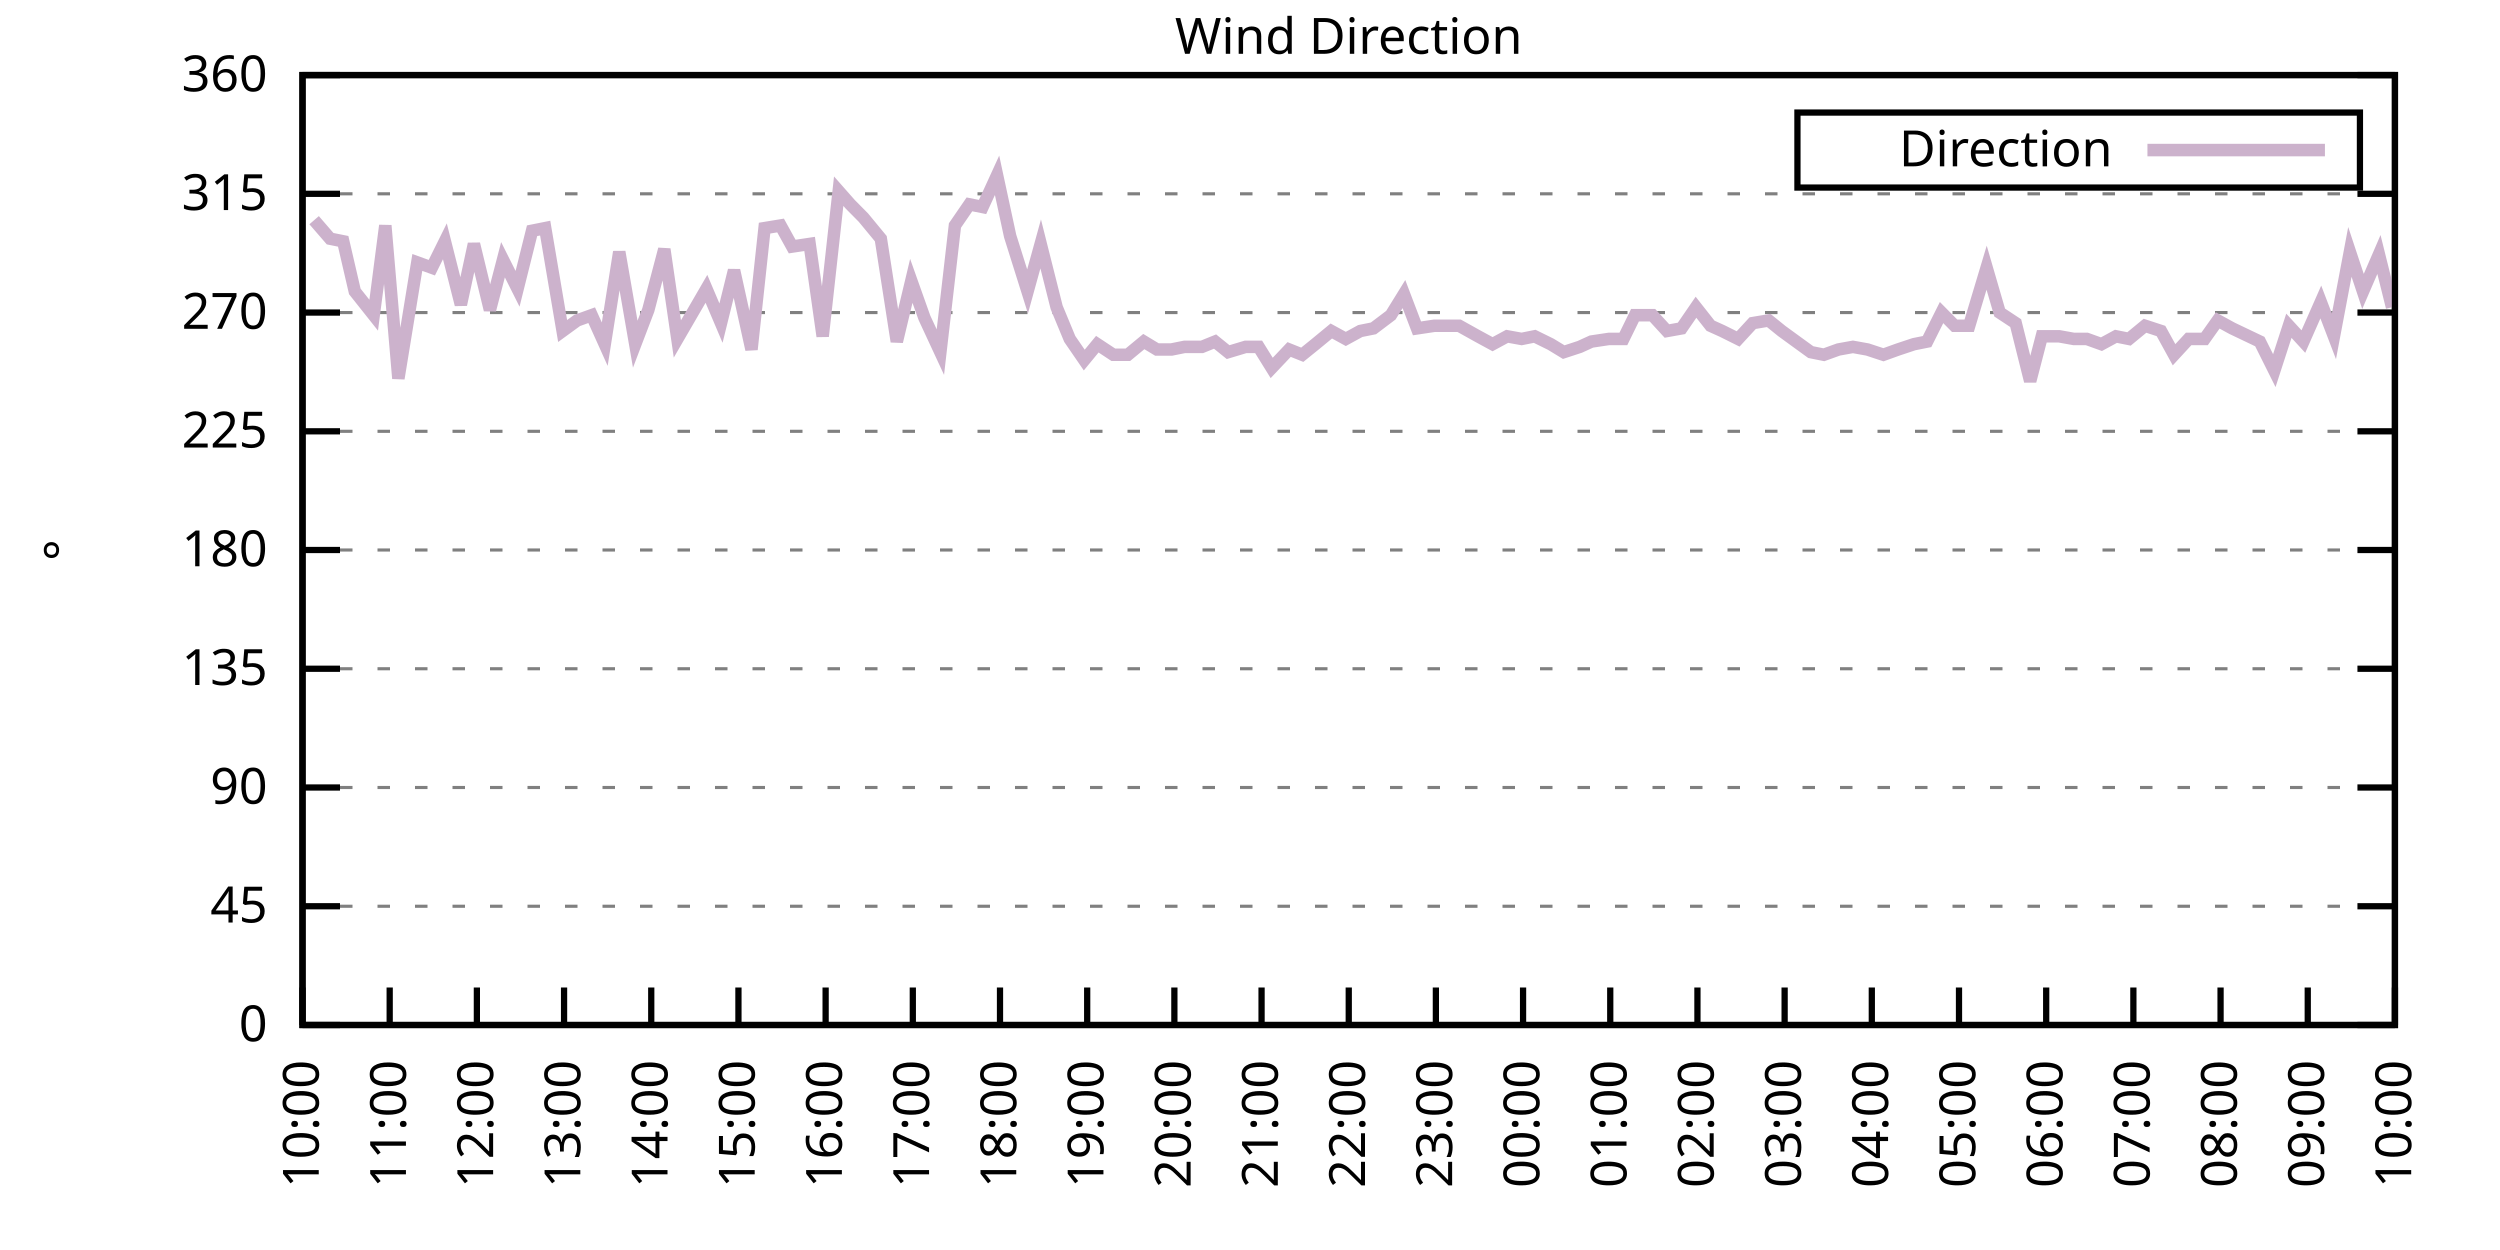
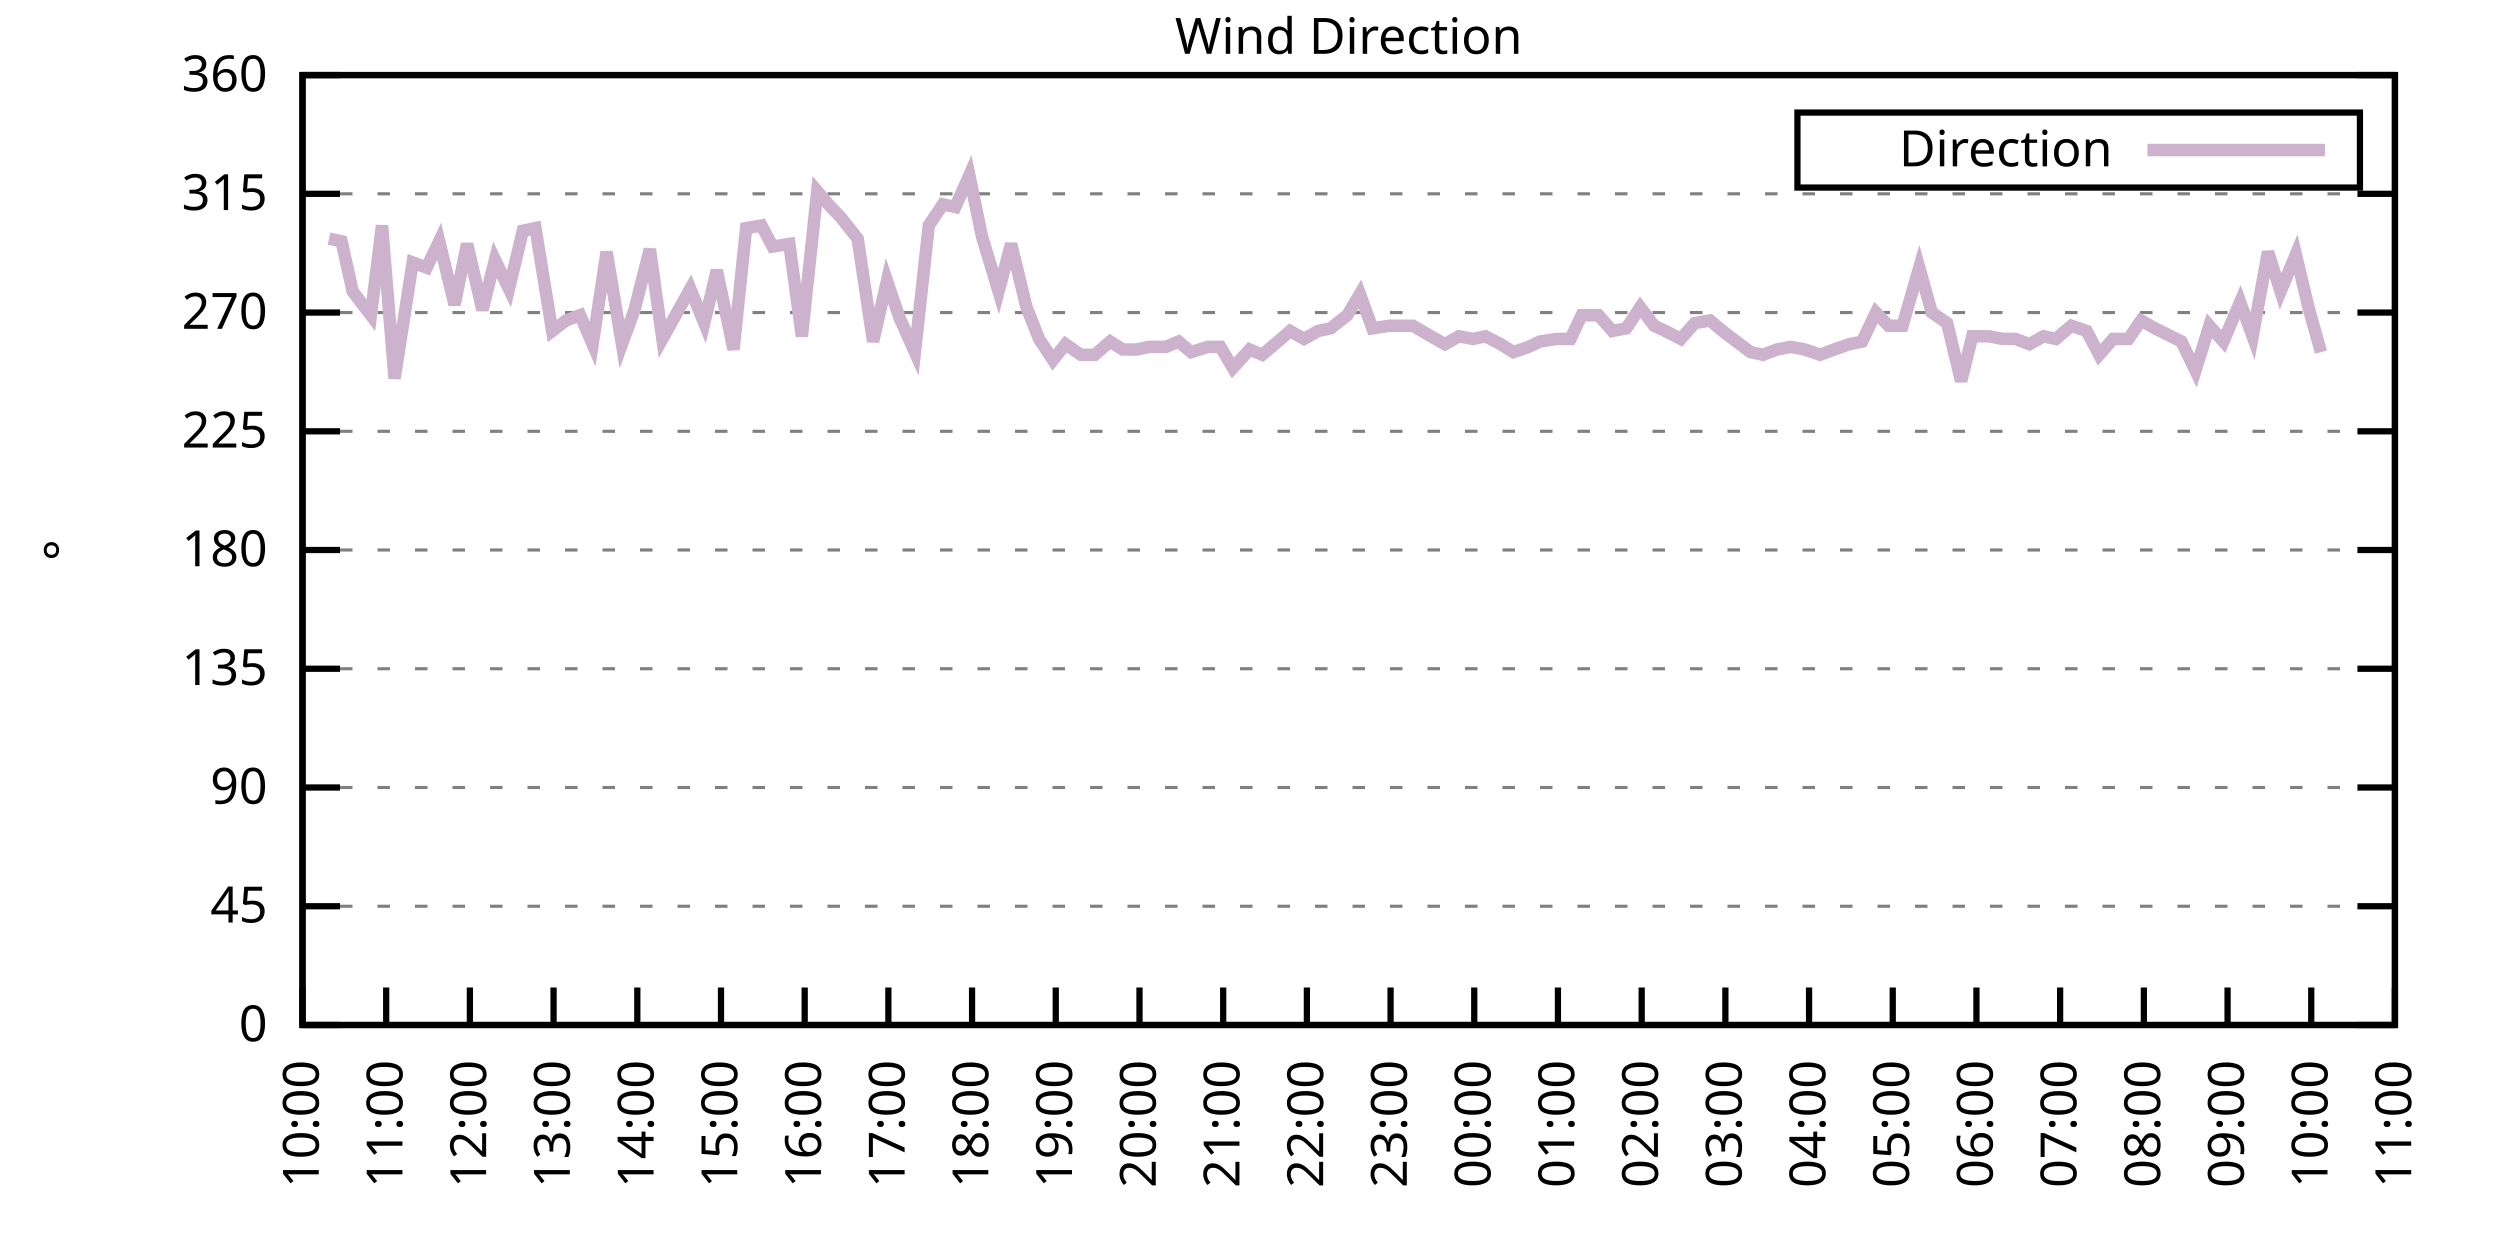
<svg xmlns="http://www.w3.org/2000/svg" xmlns:xlink="http://www.w3.org/1999/xlink" width="400" height="200" viewBox="0 0 400 200">
  <g id="gnuplot_canvas">
    <rect x="0" y="0" width="400" height="200" fill="none" />
    <defs>
      <circle id="gpDot" r="0.5" stroke-width="0.5" stroke="currentColor" />
      <path id="gpPt0" stroke-width="0.333" stroke="currentColor" d="M-1,0 h2 M0,-1 v2" />
      <path id="gpPt1" stroke-width="0.333" stroke="currentColor" d="M-1,-1 L1,1 M1,-1 L-1,1" />
      <path id="gpPt2" stroke-width="0.333" stroke="currentColor" d="M-1,0 L1,0 M0,-1 L0,1 M-1,-1 L1,1 M-1,1 L1,-1" />
      <rect id="gpPt3" stroke-width="0.333" stroke="currentColor" x="-1" y="-1" width="2" height="2" />
      <rect id="gpPt4" stroke-width="0.333" stroke="currentColor" fill="currentColor" x="-1" y="-1" width="2" height="2" />
      <circle id="gpPt5" stroke-width="0.333" stroke="currentColor" cx="0" cy="0" r="1" />
      <use xlink:href="#gpPt5" id="gpPt6" fill="currentColor" stroke="none" />
      <path id="gpPt7" stroke-width="0.333" stroke="currentColor" d="M0,-1.33 L-1.33,0.67 L1.33,0.67 z" />
      <use xlink:href="#gpPt7" id="gpPt8" fill="currentColor" stroke="none" />
      <use xlink:href="#gpPt7" id="gpPt9" stroke="currentColor" transform="rotate(180)" />
      <use xlink:href="#gpPt9" id="gpPt10" fill="currentColor" stroke="none" />
      <use xlink:href="#gpPt3" id="gpPt11" stroke="currentColor" transform="rotate(45)" />
      <use xlink:href="#gpPt11" id="gpPt12" fill="currentColor" stroke="none" />
      <path id="gpPt13" stroke-width="0.333" stroke="currentColor" d="M0,1.330 L1.265,0.411 L0.782,-1.067 L-0.782,-1.076 L-1.265,0.411 z" />
      <use xlink:href="#gpPt13" id="gpPt14" fill="currentColor" stroke="none" />
      <filter id="textbox" filterUnits="objectBoundingBox" x="0" y="0" height="1" width="1">
        <feFlood flood-color="white" flood-opacity="1" result="bgnd" />
        <feComposite in="SourceGraphic" in2="bgnd" operator="atop" />
      </filter>
      <filter id="greybox" filterUnits="objectBoundingBox" x="0" y="0" height="1" width="1">
        <feFlood flood-color="lightgrey" flood-opacity="1" result="grey" />
        <feComposite in="SourceGraphic" in2="grey" operator="atop" />
      </filter>
    </defs>
    <g fill="none" color="white" stroke="currentColor" stroke-width="1.00" stroke-linecap="butt" stroke-linejoin="miter">
</g>
    <g fill="none" color="black" stroke="currentColor" stroke-width="1.00" stroke-linecap="butt" stroke-linejoin="miter">
      <g stroke="none" shape-rendering="crispEdges">
        <polygon fill="rgb(255, 255, 255)" points="48.40,164.00 383.18,164.00 383.18,12.02 48.40,12.02 " />
      </g>
    </g>
    <g fill="none" color="black" stroke="currentColor" stroke-width="1.00" stroke-linecap="butt" stroke-linejoin="miter">
</g>
    <g fill="none" color="black" stroke="black" stroke-width="0.50" stroke-linecap="butt" stroke-linejoin="miter">
</g>
    <g fill="none" color="gray" stroke="currentColor" stroke-width="0.50" stroke-linecap="butt" stroke-linejoin="miter">
      <path stroke="gray" stroke-dasharray="2,4" class="gridline" d="M48.40,164.00 L383.19,164.00  " />
    </g>
    <g fill="none" color="gray" stroke="gray" stroke-width="1.00" stroke-linecap="butt" stroke-linejoin="miter">
</g>
    <g fill="none" color="black" stroke="currentColor" stroke-width="1.00" stroke-linecap="butt" stroke-linejoin="miter">
      <path stroke="black" d="M48.40,164.00 L54.40,164.00 M383.19,164.00 L377.19,164.00  " />
      <g transform="translate(42.80,166.60)" stroke="none" fill="black" font-family="Sans" font-size="8.00" text-anchor="end">
        <text>
          <tspan font-family="Sans"> 0</tspan>
        </text>
      </g>
    </g>
    <g fill="none" color="black" stroke="currentColor" stroke-width="1.00" stroke-linecap="butt" stroke-linejoin="miter">
</g>
    <g fill="none" color="black" stroke="black" stroke-width="0.50" stroke-linecap="butt" stroke-linejoin="miter">
</g>
    <g fill="none" color="gray" stroke="currentColor" stroke-width="0.50" stroke-linecap="butt" stroke-linejoin="miter">
      <path stroke="gray" stroke-dasharray="2,4" class="gridline" d="M48.40,145.00 L383.19,145.00  " />
    </g>
    <g fill="none" color="gray" stroke="gray" stroke-width="1.00" stroke-linecap="butt" stroke-linejoin="miter">
</g>
    <g fill="none" color="black" stroke="currentColor" stroke-width="1.00" stroke-linecap="butt" stroke-linejoin="miter">
      <path stroke="black" d="M48.40,145.00 L54.40,145.00 M383.19,145.00 L377.19,145.00  " />
      <g transform="translate(42.80,147.60)" stroke="none" fill="black" font-family="Sans" font-size="8.00" text-anchor="end">
        <text>
          <tspan font-family="Sans"> 45</tspan>
        </text>
      </g>
    </g>
    <g fill="none" color="black" stroke="currentColor" stroke-width="1.00" stroke-linecap="butt" stroke-linejoin="miter">
</g>
    <g fill="none" color="black" stroke="black" stroke-width="0.50" stroke-linecap="butt" stroke-linejoin="miter">
</g>
    <g fill="none" color="gray" stroke="currentColor" stroke-width="0.50" stroke-linecap="butt" stroke-linejoin="miter">
      <path stroke="gray" stroke-dasharray="2,4" class="gridline" d="M48.40,126.00 L383.19,126.00  " />
    </g>
    <g fill="none" color="gray" stroke="gray" stroke-width="1.00" stroke-linecap="butt" stroke-linejoin="miter">
</g>
    <g fill="none" color="black" stroke="currentColor" stroke-width="1.00" stroke-linecap="butt" stroke-linejoin="miter">
      <path stroke="black" d="M48.40,126.00 L54.40,126.00 M383.19,126.00 L377.19,126.00  " />
      <g transform="translate(42.80,128.60)" stroke="none" fill="black" font-family="Sans" font-size="8.00" text-anchor="end">
        <text>
          <tspan font-family="Sans"> 90</tspan>
        </text>
      </g>
    </g>
    <g fill="none" color="black" stroke="currentColor" stroke-width="1.00" stroke-linecap="butt" stroke-linejoin="miter">
</g>
    <g fill="none" color="black" stroke="black" stroke-width="0.50" stroke-linecap="butt" stroke-linejoin="miter">
</g>
    <g fill="none" color="gray" stroke="currentColor" stroke-width="0.50" stroke-linecap="butt" stroke-linejoin="miter">
      <path stroke="gray" stroke-dasharray="2,4" class="gridline" d="M48.40,107.00 L383.19,107.00  " />
    </g>
    <g fill="none" color="gray" stroke="gray" stroke-width="1.00" stroke-linecap="butt" stroke-linejoin="miter">
</g>
    <g fill="none" color="black" stroke="currentColor" stroke-width="1.00" stroke-linecap="butt" stroke-linejoin="miter">
      <path stroke="black" d="M48.40,107.00 L54.40,107.00 M383.19,107.00 L377.19,107.00  " />
      <g transform="translate(42.80,109.60)" stroke="none" fill="black" font-family="Sans" font-size="8.00" text-anchor="end">
        <text>
          <tspan font-family="Sans"> 135</tspan>
        </text>
      </g>
    </g>
    <g fill="none" color="black" stroke="currentColor" stroke-width="1.00" stroke-linecap="butt" stroke-linejoin="miter">
</g>
    <g fill="none" color="black" stroke="black" stroke-width="0.50" stroke-linecap="butt" stroke-linejoin="miter">
</g>
    <g fill="none" color="gray" stroke="currentColor" stroke-width="0.50" stroke-linecap="butt" stroke-linejoin="miter">
      <path stroke="gray" stroke-dasharray="2,4" class="gridline" d="M48.40,88.00 L383.19,88.00  " />
    </g>
    <g fill="none" color="gray" stroke="gray" stroke-width="1.00" stroke-linecap="butt" stroke-linejoin="miter">
</g>
    <g fill="none" color="black" stroke="currentColor" stroke-width="1.00" stroke-linecap="butt" stroke-linejoin="miter">
      <path stroke="black" d="M48.40,88.00 L54.40,88.00 M383.19,88.00 L377.19,88.00  " />
      <g transform="translate(42.80,90.60)" stroke="none" fill="black" font-family="Sans" font-size="8.00" text-anchor="end">
        <text>
          <tspan font-family="Sans"> 180</tspan>
        </text>
      </g>
    </g>
    <g fill="none" color="black" stroke="currentColor" stroke-width="1.00" stroke-linecap="butt" stroke-linejoin="miter">
</g>
    <g fill="none" color="black" stroke="black" stroke-width="0.50" stroke-linecap="butt" stroke-linejoin="miter">
</g>
    <g fill="none" color="gray" stroke="currentColor" stroke-width="0.50" stroke-linecap="butt" stroke-linejoin="miter">
      <path stroke="gray" stroke-dasharray="2,4" class="gridline" d="M48.40,69.01 L383.19,69.01  " />
    </g>
    <g fill="none" color="gray" stroke="gray" stroke-width="1.00" stroke-linecap="butt" stroke-linejoin="miter">
</g>
    <g fill="none" color="black" stroke="currentColor" stroke-width="1.00" stroke-linecap="butt" stroke-linejoin="miter">
      <path stroke="black" d="M48.40,69.01 L54.40,69.01 M383.19,69.01 L377.19,69.01  " />
      <g transform="translate(42.80,71.61)" stroke="none" fill="black" font-family="Sans" font-size="8.00" text-anchor="end">
        <text>
          <tspan font-family="Sans"> 225</tspan>
        </text>
      </g>
    </g>
    <g fill="none" color="black" stroke="currentColor" stroke-width="1.00" stroke-linecap="butt" stroke-linejoin="miter">
</g>
    <g fill="none" color="black" stroke="black" stroke-width="0.50" stroke-linecap="butt" stroke-linejoin="miter">
</g>
    <g fill="none" color="gray" stroke="currentColor" stroke-width="0.50" stroke-linecap="butt" stroke-linejoin="miter">
      <path stroke="gray" stroke-dasharray="2,4" class="gridline" d="M48.40,50.01 L383.19,50.01  " />
    </g>
    <g fill="none" color="gray" stroke="gray" stroke-width="1.00" stroke-linecap="butt" stroke-linejoin="miter">
</g>
    <g fill="none" color="black" stroke="currentColor" stroke-width="1.00" stroke-linecap="butt" stroke-linejoin="miter">
      <path stroke="black" d="M48.40,50.01 L54.40,50.01 M383.19,50.01 L377.19,50.01  " />
      <g transform="translate(42.80,52.61)" stroke="none" fill="black" font-family="Sans" font-size="8.00" text-anchor="end">
        <text>
          <tspan font-family="Sans"> 270</tspan>
        </text>
      </g>
    </g>
    <g fill="none" color="black" stroke="currentColor" stroke-width="1.00" stroke-linecap="butt" stroke-linejoin="miter">
</g>
    <g fill="none" color="black" stroke="black" stroke-width="0.50" stroke-linecap="butt" stroke-linejoin="miter">
</g>
    <g fill="none" color="gray" stroke="currentColor" stroke-width="0.50" stroke-linecap="butt" stroke-linejoin="miter">
      <path stroke="gray" stroke-dasharray="2,4" class="gridline" d="M48.40,31.01 L383.19,31.01  " />
    </g>
    <g fill="none" color="gray" stroke="gray" stroke-width="1.00" stroke-linecap="butt" stroke-linejoin="miter">
</g>
    <g fill="none" color="black" stroke="currentColor" stroke-width="1.00" stroke-linecap="butt" stroke-linejoin="miter">
      <path stroke="black" d="M48.40,31.01 L54.40,31.01 M383.19,31.01 L377.19,31.01  " />
      <g transform="translate(42.80,33.61)" stroke="none" fill="black" font-family="Sans" font-size="8.00" text-anchor="end">
        <text>
          <tspan font-family="Sans"> 315</tspan>
        </text>
      </g>
    </g>
    <g fill="none" color="black" stroke="currentColor" stroke-width="1.00" stroke-linecap="butt" stroke-linejoin="miter">
</g>
    <g fill="none" color="black" stroke="black" stroke-width="0.50" stroke-linecap="butt" stroke-linejoin="miter">
</g>
    <g fill="none" color="gray" stroke="currentColor" stroke-width="0.50" stroke-linecap="butt" stroke-linejoin="miter">
      <path stroke="gray" stroke-dasharray="2,4" class="gridline" d="M48.40,12.01 L383.19,12.01  " />
    </g>
    <g fill="none" color="gray" stroke="gray" stroke-width="1.00" stroke-linecap="butt" stroke-linejoin="miter">
</g>
    <g fill="none" color="black" stroke="currentColor" stroke-width="1.00" stroke-linecap="butt" stroke-linejoin="miter">
      <path stroke="black" d="M48.40,12.01 L54.40,12.01 M383.19,12.01 L377.19,12.01  " />
      <g transform="translate(42.80,14.61)" stroke="none" fill="black" font-family="Sans" font-size="8.00" text-anchor="end">
        <text>
          <tspan font-family="Sans"> 360</tspan>
        </text>
      </g>
    </g>
    <g fill="none" color="black" stroke="currentColor" stroke-width="1.00" stroke-linecap="butt" stroke-linejoin="miter">
      <path stroke="black" d="M48.40,164.00 L48.40,158.00  " />
      <g transform="translate(51.00,169.60) rotate(270.00)" stroke="none" fill="black" font-family="Sans" font-size="8.00" text-anchor="end">
        <text>
          <tspan font-family="Sans">10:00</tspan>
        </text>
      </g>
    </g>
    <g fill="none" color="black" stroke="currentColor" stroke-width="1.00" stroke-linecap="butt" stroke-linejoin="miter">
-       <path stroke="black" d="M62.35,164.00 L62.35,158.00  " />
-       <g transform="translate(64.95,169.60) rotate(270.00)" stroke="none" fill="black" font-family="Sans" font-size="8.00" text-anchor="end">
+       <path stroke="black" d="M61.79,164.00 L61.79,158.00  " />
+       <g transform="translate(64.39,169.60) rotate(270.00)" stroke="none" fill="black" font-family="Sans" font-size="8.00" text-anchor="end">
        <text>
          <tspan font-family="Sans">11:00</tspan>
        </text>
      </g>
    </g>
    <g fill="none" color="black" stroke="currentColor" stroke-width="1.00" stroke-linecap="butt" stroke-linejoin="miter">
-       <path stroke="black" d="M76.30,164.00 L76.30,158.00  " />
-       <g transform="translate(78.90,169.60) rotate(270.00)" stroke="none" fill="black" font-family="Sans" font-size="8.00" text-anchor="end">
+       <path stroke="black" d="M75.18,164.00 L75.18,158.00  " />
+       <g transform="translate(77.78,169.60) rotate(270.00)" stroke="none" fill="black" font-family="Sans" font-size="8.00" text-anchor="end">
        <text>
          <tspan font-family="Sans">12:00</tspan>
        </text>
      </g>
    </g>
    <g fill="none" color="black" stroke="currentColor" stroke-width="1.00" stroke-linecap="butt" stroke-linejoin="miter">
-       <path stroke="black" d="M90.25,164.00 L90.25,158.00  " />
-       <g transform="translate(92.85,169.60) rotate(270.00)" stroke="none" fill="black" font-family="Sans" font-size="8.00" text-anchor="end">
+       <path stroke="black" d="M88.57,164.00 L88.57,158.00  " />
+       <g transform="translate(91.17,169.60) rotate(270.00)" stroke="none" fill="black" font-family="Sans" font-size="8.00" text-anchor="end">
        <text>
          <tspan font-family="Sans">13:00</tspan>
        </text>
      </g>
    </g>
    <g fill="none" color="black" stroke="currentColor" stroke-width="1.00" stroke-linecap="butt" stroke-linejoin="miter">
-       <path stroke="black" d="M104.20,164.00 L104.20,158.00  " />
-       <g transform="translate(106.80,169.60) rotate(270.00)" stroke="none" fill="black" font-family="Sans" font-size="8.00" text-anchor="end">
+       <path stroke="black" d="M101.97,164.00 L101.97,158.00  " />
+       <g transform="translate(104.57,169.60) rotate(270.00)" stroke="none" fill="black" font-family="Sans" font-size="8.00" text-anchor="end">
        <text>
          <tspan font-family="Sans">14:00</tspan>
        </text>
      </g>
    </g>
    <g fill="none" color="black" stroke="currentColor" stroke-width="1.00" stroke-linecap="butt" stroke-linejoin="miter">
-       <path stroke="black" d="M118.15,164.00 L118.15,158.00  " />
-       <g transform="translate(120.75,169.60) rotate(270.00)" stroke="none" fill="black" font-family="Sans" font-size="8.00" text-anchor="end">
+       <path stroke="black" d="M115.36,164.00 L115.36,158.00  " />
+       <g transform="translate(117.96,169.60) rotate(270.00)" stroke="none" fill="black" font-family="Sans" font-size="8.00" text-anchor="end">
        <text>
          <tspan font-family="Sans">15:00</tspan>
        </text>
      </g>
    </g>
    <g fill="none" color="black" stroke="currentColor" stroke-width="1.00" stroke-linecap="butt" stroke-linejoin="miter">
-       <path stroke="black" d="M132.10,164.00 L132.10,158.00  " />
-       <g transform="translate(134.70,169.60) rotate(270.00)" stroke="none" fill="black" font-family="Sans" font-size="8.00" text-anchor="end">
+       <path stroke="black" d="M128.75,164.00 L128.75,158.00  " />
+       <g transform="translate(131.35,169.60) rotate(270.00)" stroke="none" fill="black" font-family="Sans" font-size="8.00" text-anchor="end">
        <text>
          <tspan font-family="Sans">16:00</tspan>
        </text>
      </g>
    </g>
    <g fill="none" color="black" stroke="currentColor" stroke-width="1.00" stroke-linecap="butt" stroke-linejoin="miter">
-       <path stroke="black" d="M146.05,164.00 L146.05,158.00  " />
-       <g transform="translate(148.65,169.60) rotate(270.00)" stroke="none" fill="black" font-family="Sans" font-size="8.00" text-anchor="end">
+       <path stroke="black" d="M142.14,164.00 L142.14,158.00  " />
+       <g transform="translate(144.74,169.60) rotate(270.00)" stroke="none" fill="black" font-family="Sans" font-size="8.00" text-anchor="end">
        <text>
          <tspan font-family="Sans">17:00</tspan>
        </text>
      </g>
    </g>
    <g fill="none" color="black" stroke="currentColor" stroke-width="1.00" stroke-linecap="butt" stroke-linejoin="miter">
-       <path stroke="black" d="M160.00,164.00 L160.00,158.00  " />
-       <g transform="translate(162.60,169.60) rotate(270.00)" stroke="none" fill="black" font-family="Sans" font-size="8.00" text-anchor="end">
+       <path stroke="black" d="M155.53,164.00 L155.53,158.00  " />
+       <g transform="translate(158.13,169.60) rotate(270.00)" stroke="none" fill="black" font-family="Sans" font-size="8.00" text-anchor="end">
        <text>
          <tspan font-family="Sans">18:00</tspan>
        </text>
      </g>
    </g>
    <g fill="none" color="black" stroke="currentColor" stroke-width="1.00" stroke-linecap="butt" stroke-linejoin="miter">
-       <path stroke="black" d="M173.95,164.00 L173.95,158.00  " />
-       <g transform="translate(176.55,169.60) rotate(270.00)" stroke="none" fill="black" font-family="Sans" font-size="8.00" text-anchor="end">
+       <path stroke="black" d="M168.92,164.00 L168.92,158.00  " />
+       <g transform="translate(171.52,169.60) rotate(270.00)" stroke="none" fill="black" font-family="Sans" font-size="8.00" text-anchor="end">
        <text>
          <tspan font-family="Sans">19:00</tspan>
        </text>
      </g>
    </g>
    <g fill="none" color="black" stroke="currentColor" stroke-width="1.00" stroke-linecap="butt" stroke-linejoin="miter">
-       <path stroke="black" d="M187.90,164.00 L187.90,158.00  " />
-       <g transform="translate(190.50,169.60) rotate(270.00)" stroke="none" fill="black" font-family="Sans" font-size="8.00" text-anchor="end">
+       <path stroke="black" d="M182.32,164.00 L182.32,158.00  " />
+       <g transform="translate(184.92,169.60) rotate(270.00)" stroke="none" fill="black" font-family="Sans" font-size="8.00" text-anchor="end">
        <text>
          <tspan font-family="Sans">20:00</tspan>
        </text>
      </g>
    </g>
    <g fill="none" color="black" stroke="currentColor" stroke-width="1.00" stroke-linecap="butt" stroke-linejoin="miter">
-       <path stroke="black" d="M201.85,164.00 L201.85,158.00  " />
-       <g transform="translate(204.45,169.60) rotate(270.00)" stroke="none" fill="black" font-family="Sans" font-size="8.00" text-anchor="end">
+       <path stroke="black" d="M195.71,164.00 L195.71,158.00  " />
+       <g transform="translate(198.31,169.60) rotate(270.00)" stroke="none" fill="black" font-family="Sans" font-size="8.00" text-anchor="end">
        <text>
          <tspan font-family="Sans">21:00</tspan>
        </text>
      </g>
    </g>
    <g fill="none" color="black" stroke="currentColor" stroke-width="1.00" stroke-linecap="butt" stroke-linejoin="miter">
-       <path stroke="black" d="M215.80,164.00 L215.80,158.00  " />
-       <g transform="translate(218.40,169.60) rotate(270.00)" stroke="none" fill="black" font-family="Sans" font-size="8.00" text-anchor="end">
+       <path stroke="black" d="M209.10,164.00 L209.10,158.00  " />
+       <g transform="translate(211.70,169.60) rotate(270.00)" stroke="none" fill="black" font-family="Sans" font-size="8.00" text-anchor="end">
        <text>
          <tspan font-family="Sans">22:00</tspan>
        </text>
      </g>
    </g>
    <g fill="none" color="black" stroke="currentColor" stroke-width="1.00" stroke-linecap="butt" stroke-linejoin="miter">
-       <path stroke="black" d="M229.74,164.00 L229.74,158.00  " />
-       <g transform="translate(232.34,169.60) rotate(270.00)" stroke="none" fill="black" font-family="Sans" font-size="8.00" text-anchor="end">
+       <path stroke="black" d="M222.49,164.00 L222.49,158.00  " />
+       <g transform="translate(225.09,169.60) rotate(270.00)" stroke="none" fill="black" font-family="Sans" font-size="8.00" text-anchor="end">
        <text>
          <tspan font-family="Sans">23:00</tspan>
        </text>
      </g>
    </g>
    <g fill="none" color="black" stroke="currentColor" stroke-width="1.00" stroke-linecap="butt" stroke-linejoin="miter">
-       <path stroke="black" d="M243.69,164.00 L243.69,158.00  " />
-       <g transform="translate(246.29,169.60) rotate(270.00)" stroke="none" fill="black" font-family="Sans" font-size="8.00" text-anchor="end">
+       <path stroke="black" d="M235.88,164.00 L235.88,158.00  " />
+       <g transform="translate(238.48,169.60) rotate(270.00)" stroke="none" fill="black" font-family="Sans" font-size="8.00" text-anchor="end">
        <text>
          <tspan font-family="Sans">00:00</tspan>
        </text>
      </g>
    </g>
    <g fill="none" color="black" stroke="currentColor" stroke-width="1.00" stroke-linecap="butt" stroke-linejoin="miter">
-       <path stroke="black" d="M257.64,164.00 L257.64,158.00  " />
-       <g transform="translate(260.24,169.60) rotate(270.00)" stroke="none" fill="black" font-family="Sans" font-size="8.00" text-anchor="end">
+       <path stroke="black" d="M249.27,164.00 L249.27,158.00  " />
+       <g transform="translate(251.87,169.60) rotate(270.00)" stroke="none" fill="black" font-family="Sans" font-size="8.00" text-anchor="end">
        <text>
          <tspan font-family="Sans">01:00</tspan>
        </text>
      </g>
    </g>
    <g fill="none" color="black" stroke="currentColor" stroke-width="1.00" stroke-linecap="butt" stroke-linejoin="miter">
-       <path stroke="black" d="M271.59,164.00 L271.59,158.00  " />
-       <g transform="translate(274.19,169.60) rotate(270.00)" stroke="none" fill="black" font-family="Sans" font-size="8.00" text-anchor="end">
+       <path stroke="black" d="M262.67,164.00 L262.67,158.00  " />
+       <g transform="translate(265.27,169.60) rotate(270.00)" stroke="none" fill="black" font-family="Sans" font-size="8.00" text-anchor="end">
        <text>
          <tspan font-family="Sans">02:00</tspan>
        </text>
      </g>
    </g>
    <g fill="none" color="black" stroke="currentColor" stroke-width="1.00" stroke-linecap="butt" stroke-linejoin="miter">
-       <path stroke="black" d="M285.54,164.00 L285.54,158.00  " />
-       <g transform="translate(288.14,169.60) rotate(270.00)" stroke="none" fill="black" font-family="Sans" font-size="8.00" text-anchor="end">
+       <path stroke="black" d="M276.06,164.00 L276.06,158.00  " />
+       <g transform="translate(278.66,169.60) rotate(270.00)" stroke="none" fill="black" font-family="Sans" font-size="8.00" text-anchor="end">
        <text>
          <tspan font-family="Sans">03:00</tspan>
        </text>
      </g>
    </g>
    <g fill="none" color="black" stroke="currentColor" stroke-width="1.00" stroke-linecap="butt" stroke-linejoin="miter">
-       <path stroke="black" d="M299.49,164.00 L299.49,158.00  " />
-       <g transform="translate(302.09,169.60) rotate(270.00)" stroke="none" fill="black" font-family="Sans" font-size="8.00" text-anchor="end">
+       <path stroke="black" d="M289.45,164.00 L289.45,158.00  " />
+       <g transform="translate(292.05,169.60) rotate(270.00)" stroke="none" fill="black" font-family="Sans" font-size="8.00" text-anchor="end">
        <text>
          <tspan font-family="Sans">04:00</tspan>
        </text>
      </g>
    </g>
    <g fill="none" color="black" stroke="currentColor" stroke-width="1.00" stroke-linecap="butt" stroke-linejoin="miter">
-       <path stroke="black" d="M313.44,164.00 L313.44,158.00  " />
-       <g transform="translate(316.04,169.60) rotate(270.00)" stroke="none" fill="black" font-family="Sans" font-size="8.00" text-anchor="end">
+       <path stroke="black" d="M302.84,164.00 L302.84,158.00  " />
+       <g transform="translate(305.44,169.60) rotate(270.00)" stroke="none" fill="black" font-family="Sans" font-size="8.00" text-anchor="end">
        <text>
          <tspan font-family="Sans">05:00</tspan>
        </text>
      </g>
    </g>
    <g fill="none" color="black" stroke="currentColor" stroke-width="1.00" stroke-linecap="butt" stroke-linejoin="miter">
-       <path stroke="black" d="M327.39,164.00 L327.39,158.00  " />
-       <g transform="translate(329.99,169.60) rotate(270.00)" stroke="none" fill="black" font-family="Sans" font-size="8.00" text-anchor="end">
+       <path stroke="black" d="M316.23,164.00 L316.23,158.00  " />
+       <g transform="translate(318.83,169.60) rotate(270.00)" stroke="none" fill="black" font-family="Sans" font-size="8.00" text-anchor="end">
        <text>
          <tspan font-family="Sans">06:00</tspan>
        </text>
      </g>
    </g>
    <g fill="none" color="black" stroke="currentColor" stroke-width="1.00" stroke-linecap="butt" stroke-linejoin="miter">
-       <path stroke="black" d="M341.34,164.00 L341.34,158.00  " />
-       <g transform="translate(343.94,169.60) rotate(270.00)" stroke="none" fill="black" font-family="Sans" font-size="8.00" text-anchor="end">
+       <path stroke="black" d="M329.62,164.00 L329.62,158.00  " />
+       <g transform="translate(332.22,169.60) rotate(270.00)" stroke="none" fill="black" font-family="Sans" font-size="8.00" text-anchor="end">
        <text>
          <tspan font-family="Sans">07:00</tspan>
        </text>
      </g>
    </g>
    <g fill="none" color="black" stroke="currentColor" stroke-width="1.00" stroke-linecap="butt" stroke-linejoin="miter">
-       <path stroke="black" d="M355.29,164.00 L355.29,158.00  " />
-       <g transform="translate(357.89,169.60) rotate(270.00)" stroke="none" fill="black" font-family="Sans" font-size="8.00" text-anchor="end">
+       <path stroke="black" d="M343.02,164.00 L343.02,158.00  " />
+       <g transform="translate(345.62,169.60) rotate(270.00)" stroke="none" fill="black" font-family="Sans" font-size="8.00" text-anchor="end">
        <text>
          <tspan font-family="Sans">08:00</tspan>
        </text>
      </g>
    </g>
    <g fill="none" color="black" stroke="currentColor" stroke-width="1.00" stroke-linecap="butt" stroke-linejoin="miter">
-       <path stroke="black" d="M369.24,164.00 L369.24,158.00  " />
-       <g transform="translate(371.84,169.60) rotate(270.00)" stroke="none" fill="black" font-family="Sans" font-size="8.00" text-anchor="end">
+       <path stroke="black" d="M356.41,164.00 L356.41,158.00  " />
+       <g transform="translate(359.01,169.60) rotate(270.00)" stroke="none" fill="black" font-family="Sans" font-size="8.00" text-anchor="end">
        <text>
          <tspan font-family="Sans">09:00</tspan>
+         </text>
+       </g>
+     </g>
+     <g fill="none" color="black" stroke="currentColor" stroke-width="1.00" stroke-linecap="butt" stroke-linejoin="miter">
+       <path stroke="black" d="M369.80,164.00 L369.80,158.00  " />
+       <g transform="translate(372.40,169.60) rotate(270.00)" stroke="none" fill="black" font-family="Sans" font-size="8.00" text-anchor="end">
+         <text>
+           <tspan font-family="Sans">10:00</tspan>
        </text>
      </g>
    </g>
    <g fill="none" color="black" stroke="currentColor" stroke-width="1.00" stroke-linecap="butt" stroke-linejoin="miter">
      <path stroke="black" d="M383.19,164.00 L383.19,158.00  " />
      <g transform="translate(385.79,169.60) rotate(270.00)" stroke="none" fill="black" font-family="Sans" font-size="8.00" text-anchor="end">
        <text>
-           <tspan font-family="Sans">10:00</tspan>
+           <tspan font-family="Sans">11:00</tspan>
        </text>
      </g>
    </g>
    <g fill="none" color="black" stroke="currentColor" stroke-width="1.00" stroke-linecap="butt" stroke-linejoin="miter">
</g>
    <g fill="none" color="black" stroke="currentColor" stroke-width="1.00" stroke-linecap="butt" stroke-linejoin="miter">
      <path stroke="black" d="M48.40,12.01 L48.40,164.00 L383.19,164.00 L383.19,12.01 L48.40,12.01 Z  " />
    </g>
    <g fill="none" color="black" stroke="currentColor" stroke-width="1.00" stroke-linecap="butt" stroke-linejoin="miter">
</g>
    <g fill="none" color="black" stroke="currentColor" stroke-width="1.00" stroke-linecap="butt" stroke-linejoin="miter">
      <path stroke="black" d="M287.59,30.01 L287.59,18.01 L377.59,18.01 L377.59,30.01 L287.59,30.01 Z  " />
    </g>
    <g id="Wind_direction_plot_1">
      <g fill="none" color="white" stroke="black" stroke-width="2.00" stroke-linecap="butt" stroke-linejoin="miter">
</g>
      <g fill="none" color="black" stroke="currentColor" stroke-width="2.00" stroke-linecap="butt" stroke-linejoin="miter">
        <g transform="translate(337.99,26.61)" stroke="none" fill="black" font-family="Sans" font-size="8.00" text-anchor="end">
          <text>
            <tspan font-family="Sans">Direction</tspan>
          </text>
        </g>
      </g>
      <g fill="none" color="black" stroke="currentColor" stroke-width="2.00" stroke-linecap="butt" stroke-linejoin="miter">
-         <path stroke="rgb(204, 178, 204)" d="M343.59,24.01 L371.99,24.01 M50.26,35.23 L52.82,38.19 L54.91,38.61 L56.77,46.63 L59.79,50.43 L61.65,36.08   L63.74,60.56 L66.77,41.99 L69.09,42.83 L71.18,38.61 L73.74,48.74 L75.83,39.03 L78.39,49.59 L80.48,41.56   L82.81,46.21 L85.13,36.92 L87.23,36.50 L90.02,52.96 L92.34,51.27 L94.67,50.43 L96.76,55.07 L99.08,40.30   L101.64,55.07 L103.73,49.59 L106.29,39.87 L108.38,54.23 L113.03,46.21 L115.36,51.70 L117.45,43.25 L120.24,55.92   L122.33,36.50 L124.89,36.08 L126.75,39.45 L129.54,39.03 L131.63,53.81 L134.19,30.59 L136.05,32.70 L138.14,34.81   L140.93,38.19 L143.49,54.65 L145.81,44.94 L147.91,50.85 L150.46,56.34 L152.79,36.08 L155.11,32.70 L157.21,33.12   L159.53,28.05 L161.62,37.76 L164.41,46.63 L166.51,39.03 L169.06,49.16 L171.16,54.23 L173.48,57.61 L175.57,55.07   L178.13,56.76 L180.46,56.76 L183.01,54.65 L185.11,55.92 L187.43,55.92 L189.52,55.50 L192.31,55.50 L194.41,54.65   L196.50,56.34 L199.29,55.50 L201.38,55.50 L203.47,58.87 L206.26,55.92 L208.36,56.76 L210.45,55.07 L213.01,52.96   L215.33,54.23 L217.65,52.96 L219.75,52.54 L222.54,50.43 L224.63,47.05 L226.72,52.54 L229.51,52.12 L231.60,52.12   L233.46,52.12 L236.49,53.81 L238.81,55.07 L241.14,53.81 L243.46,54.23 L245.55,53.81 L248.11,55.07 L250.20,56.34   L252.76,55.50 L254.62,54.65 L257.41,54.23 L259.74,54.23 L261.60,50.43 L264.39,50.43 L266.71,52.96 L269.04,52.54   L271.36,49.16 L273.69,52.12 L275.55,52.96 L278.10,54.23 L280.43,51.70 L282.99,51.27 L285.08,52.96 L287.40,54.65   L289.73,56.34 L291.82,56.76 L294.15,55.92 L296.47,55.50 L298.80,55.92 L301.35,56.76 L303.68,55.92 L306.23,55.07   L308.33,54.65 L310.65,50.01 L312.74,52.12 L315.07,52.12 L317.86,42.83 L319.95,50.01 L322.51,51.70 L324.83,60.98   L326.69,53.81 L329.48,53.81 L331.81,54.23 L333.90,54.23 L336.23,55.07 L338.55,53.81 L340.64,54.23 L343.20,52.12   L345.76,52.96 L347.85,56.76 L350.18,54.23 L352.73,54.23 L354.83,51.27 L357.15,52.54 L361.57,54.65 L363.89,59.30   L366.22,52.12 L368.54,54.65 L371.33,48.32 L373.43,53.81 L375.98,40.30 L378.08,46.63 L380.63,40.72 L382.73,49.16    " />
+         <path stroke="rgb(204, 178, 204)" d="M343.59,24.01 L371.99,24.01 M52.64,38.19 L54.65,38.61 L56.43,46.63 L59.34,50.43 L61.12,36.08 L63.13,60.56   L66.03,41.99 L68.26,42.83 L70.27,38.61 L72.73,48.74 L74.74,39.03 L77.19,49.59 L79.20,41.56 L81.43,46.21   L83.66,36.92 L85.67,36.50 L88.35,52.96 L90.58,51.27 L92.82,50.43 L94.82,55.07 L97.06,40.30 L99.51,55.07   L101.52,49.59 L103.98,39.87 L105.98,54.23 L110.45,46.21 L112.68,51.70 L114.69,43.25 L117.37,55.92 L119.38,36.50   L121.83,36.08 L123.62,39.45 L126.29,39.03 L128.30,53.81 L130.76,30.59 L132.54,32.70 L134.55,34.81 L137.23,38.19   L139.69,54.65 L141.92,44.94 L143.93,50.85 L146.38,56.34 L148.61,36.08 L150.85,32.70 L152.85,33.12 L155.09,28.05   L157.10,37.76 L159.77,46.63 L161.78,39.03 L164.24,49.16 L166.25,54.23 L168.48,57.61 L170.49,55.07 L172.94,56.76   L175.17,56.76 L177.63,54.65 L179.64,55.92 L181.87,55.92 L183.88,55.50 L186.56,55.50 L188.57,54.65 L190.57,56.34   L193.25,55.50 L195.26,55.50 L197.27,58.87 L199.95,55.92 L201.96,56.76 L203.97,55.07 L206.42,52.96 L208.65,54.23   L210.88,52.96 L212.89,52.54 L215.57,50.43 L217.58,47.05 L219.59,52.54 L222.27,52.12 L224.28,52.12 L226.06,52.12   L228.96,53.81 L231.20,55.07 L233.43,53.81 L235.66,54.23 L237.67,53.81 L240.12,55.07 L242.13,56.34 L244.59,55.50   L246.37,54.65 L249.05,54.23 L251.28,54.23 L253.07,50.43 L255.75,50.43 L257.98,52.96 L260.21,52.54 L262.44,49.16   L264.67,52.12 L266.46,52.96 L268.92,54.23 L271.15,51.70 L273.60,51.27 L275.61,52.96 L277.84,54.65 L280.07,56.34   L282.08,56.76 L284.32,55.92 L286.55,55.50 L288.78,55.92 L291.23,56.76 L293.47,55.92 L295.92,55.07 L297.93,54.65   L300.16,50.01 L302.17,52.12 L304.40,52.12 L307.08,42.83 L309.09,50.01 L311.54,51.70 L313.78,60.98 L315.56,53.81   L318.24,53.81 L320.47,54.23 L322.48,54.23 L324.71,55.07 L326.95,53.81 L328.95,54.23 L331.41,52.12 L333.86,52.96   L335.87,56.76 L338.10,54.23 L340.56,54.23 L342.57,51.27 L344.80,52.54 L349.04,54.65 L351.27,59.30 L353.51,52.12   L355.74,54.65 L358.42,48.32 L360.42,53.81 L362.88,40.30 L364.89,46.63 L367.34,40.72 L369.35,49.16 L371.36,56.34    " />
      </g>
    </g>
    <g fill="none" color="black" stroke="currentColor" stroke-width="2.00" stroke-linecap="butt" stroke-linejoin="miter">
</g>
    <g fill="none" color="black" stroke="black" stroke-width="1.00" stroke-linecap="butt" stroke-linejoin="miter">
</g>
    <g fill="none" color="black" stroke="currentColor" stroke-width="1.00" stroke-linecap="butt" stroke-linejoin="miter">
      <path stroke="black" d="M48.40,12.01 L48.40,164.00 L383.19,164.00 L383.19,12.01 L48.40,12.01 Z  " />
      <g transform="translate(12.80,88.01) rotate(270.00)" stroke="none" fill="black" font-family="Sans" font-size="8.00" text-anchor="middle">
        <text>
          <tspan font-family="Sans">°</tspan>
        </text>
      </g>
    </g>
    <g fill="none" color="black" stroke="currentColor" stroke-width="1.00" stroke-linecap="butt" stroke-linejoin="miter">
</g>
    <g fill="none" color="black" stroke="currentColor" stroke-width="1.00" stroke-linecap="butt" stroke-linejoin="miter">
      <g transform="translate(215.79,8.61)" stroke="none" fill="black" font-family="Sans" font-size="8.00" text-anchor="middle">
        <text>
          <tspan font-family="Sans">Wind Direction</tspan>
        </text>
      </g>
    </g>
    <g fill="none" color="black" stroke="currentColor" stroke-width="1.00" stroke-linecap="butt" stroke-linejoin="miter">
</g>
  </g>
</svg>
